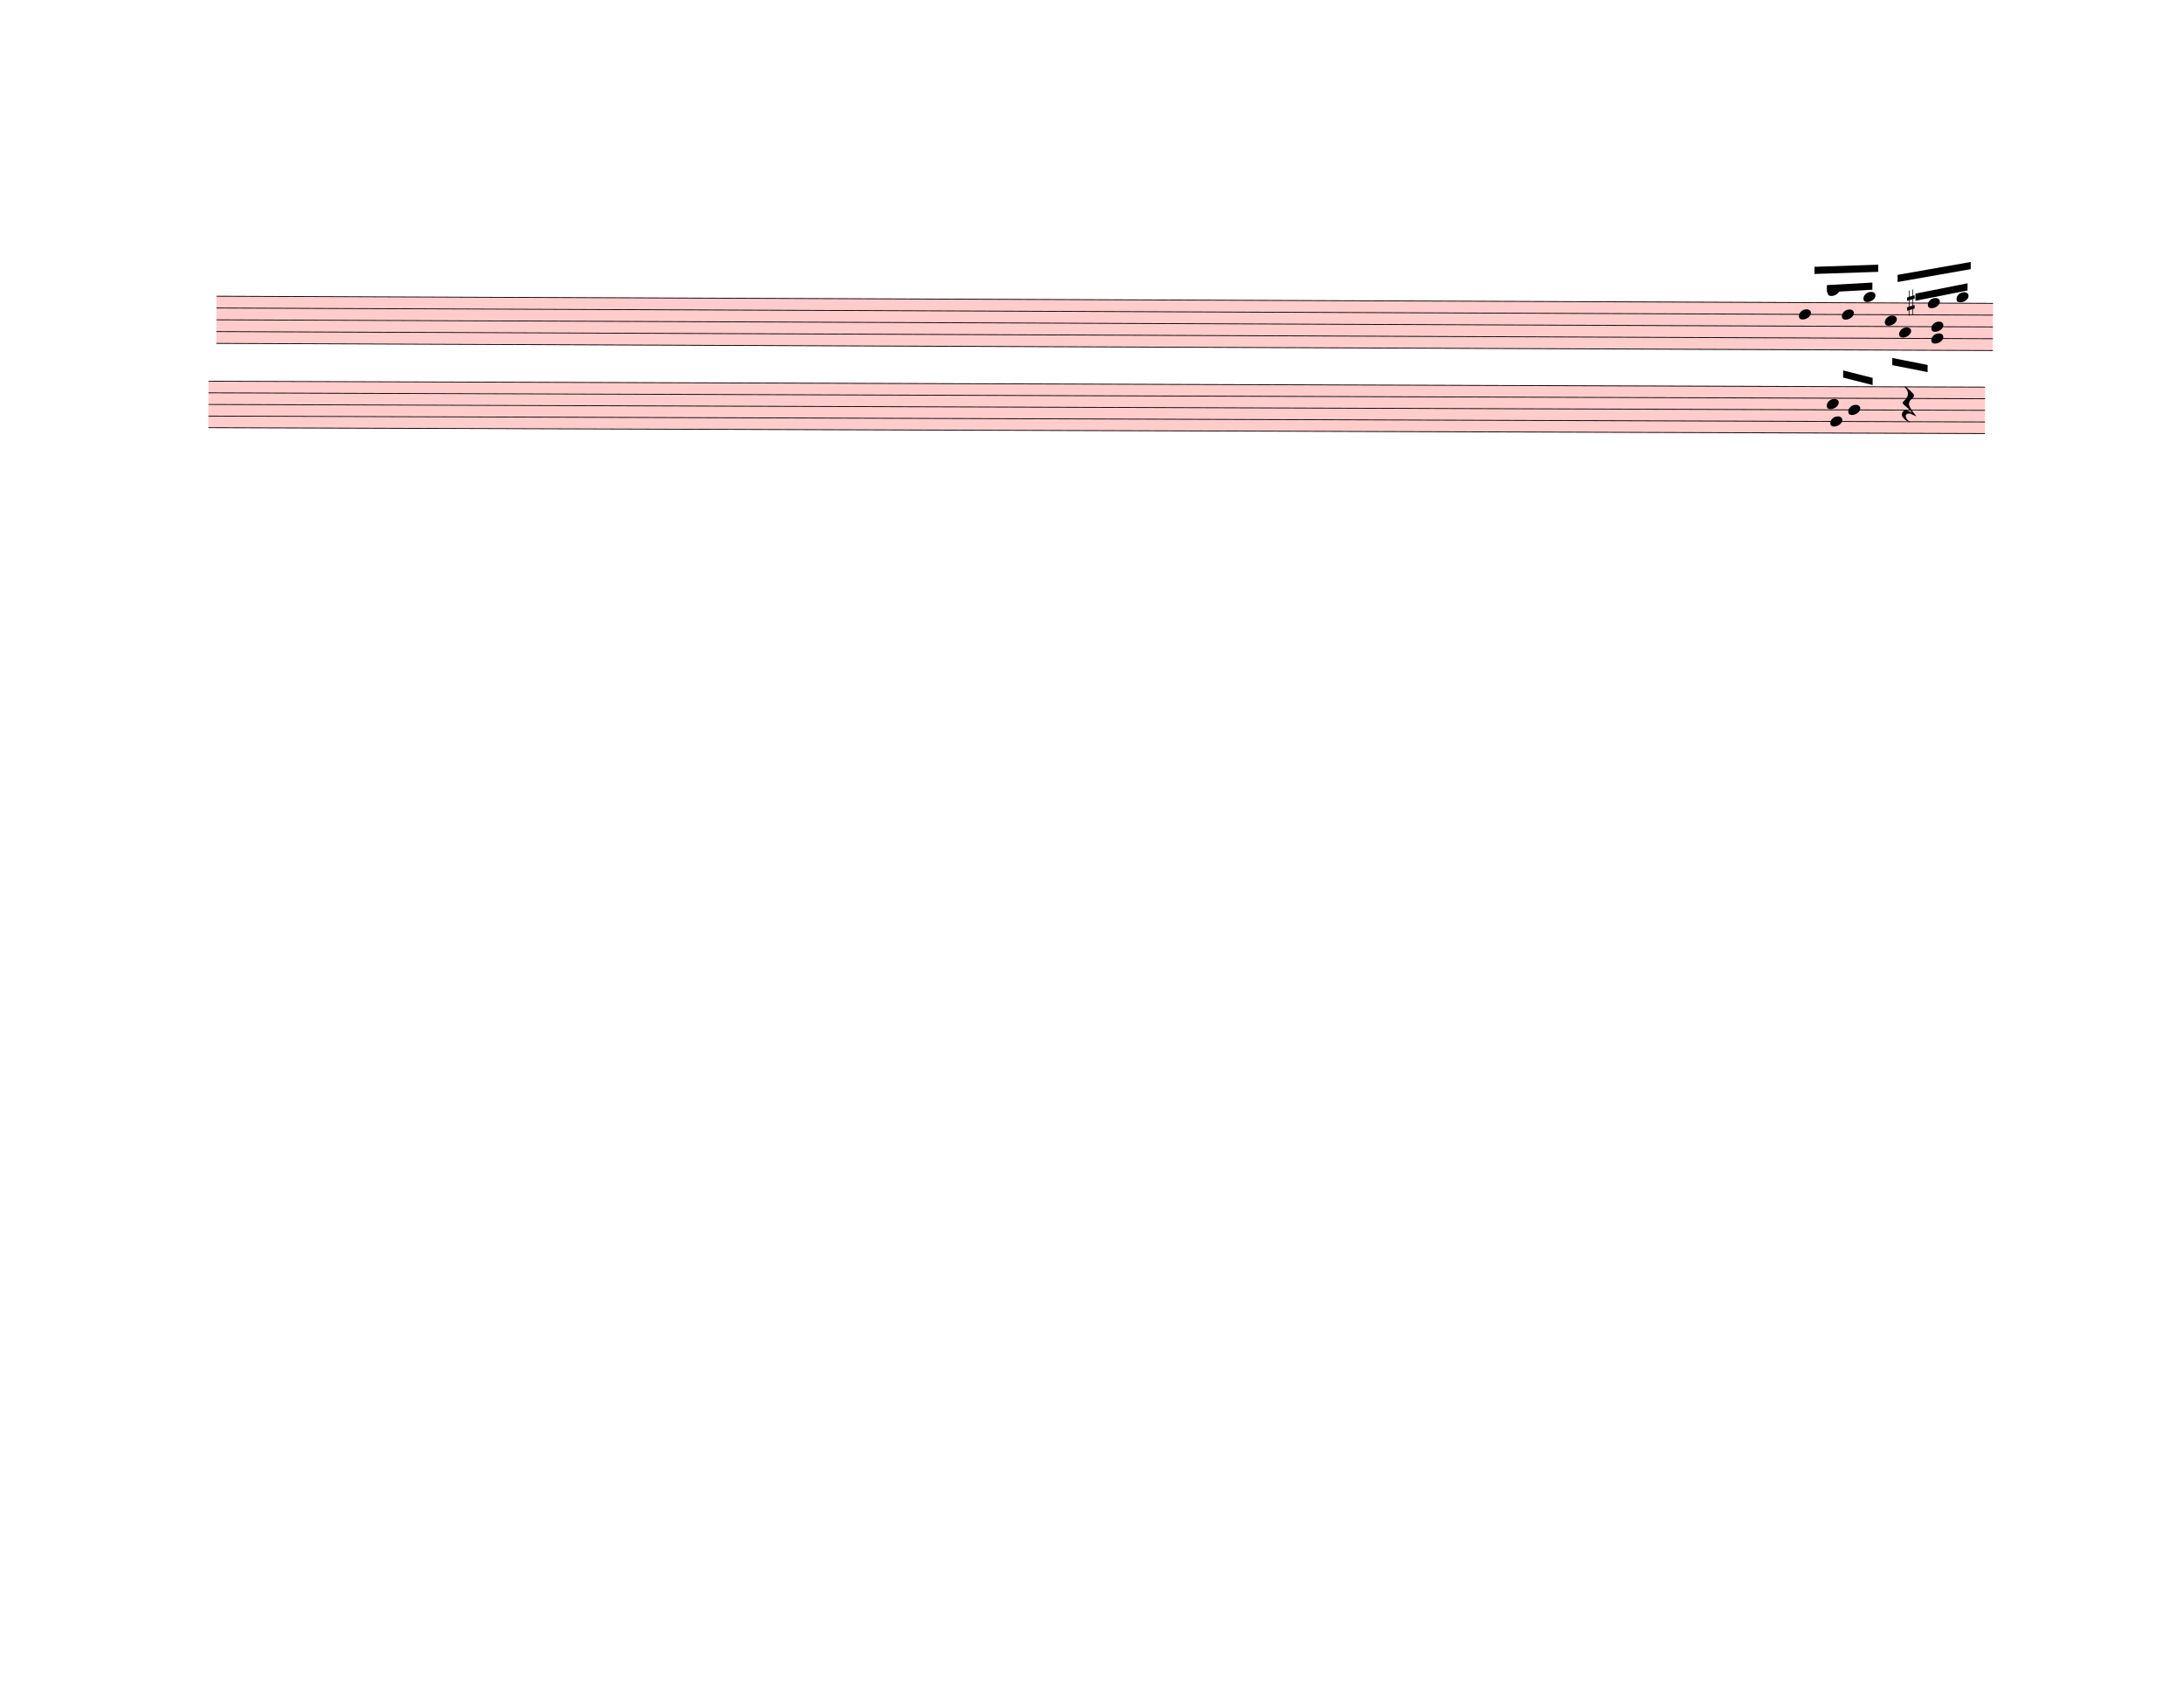
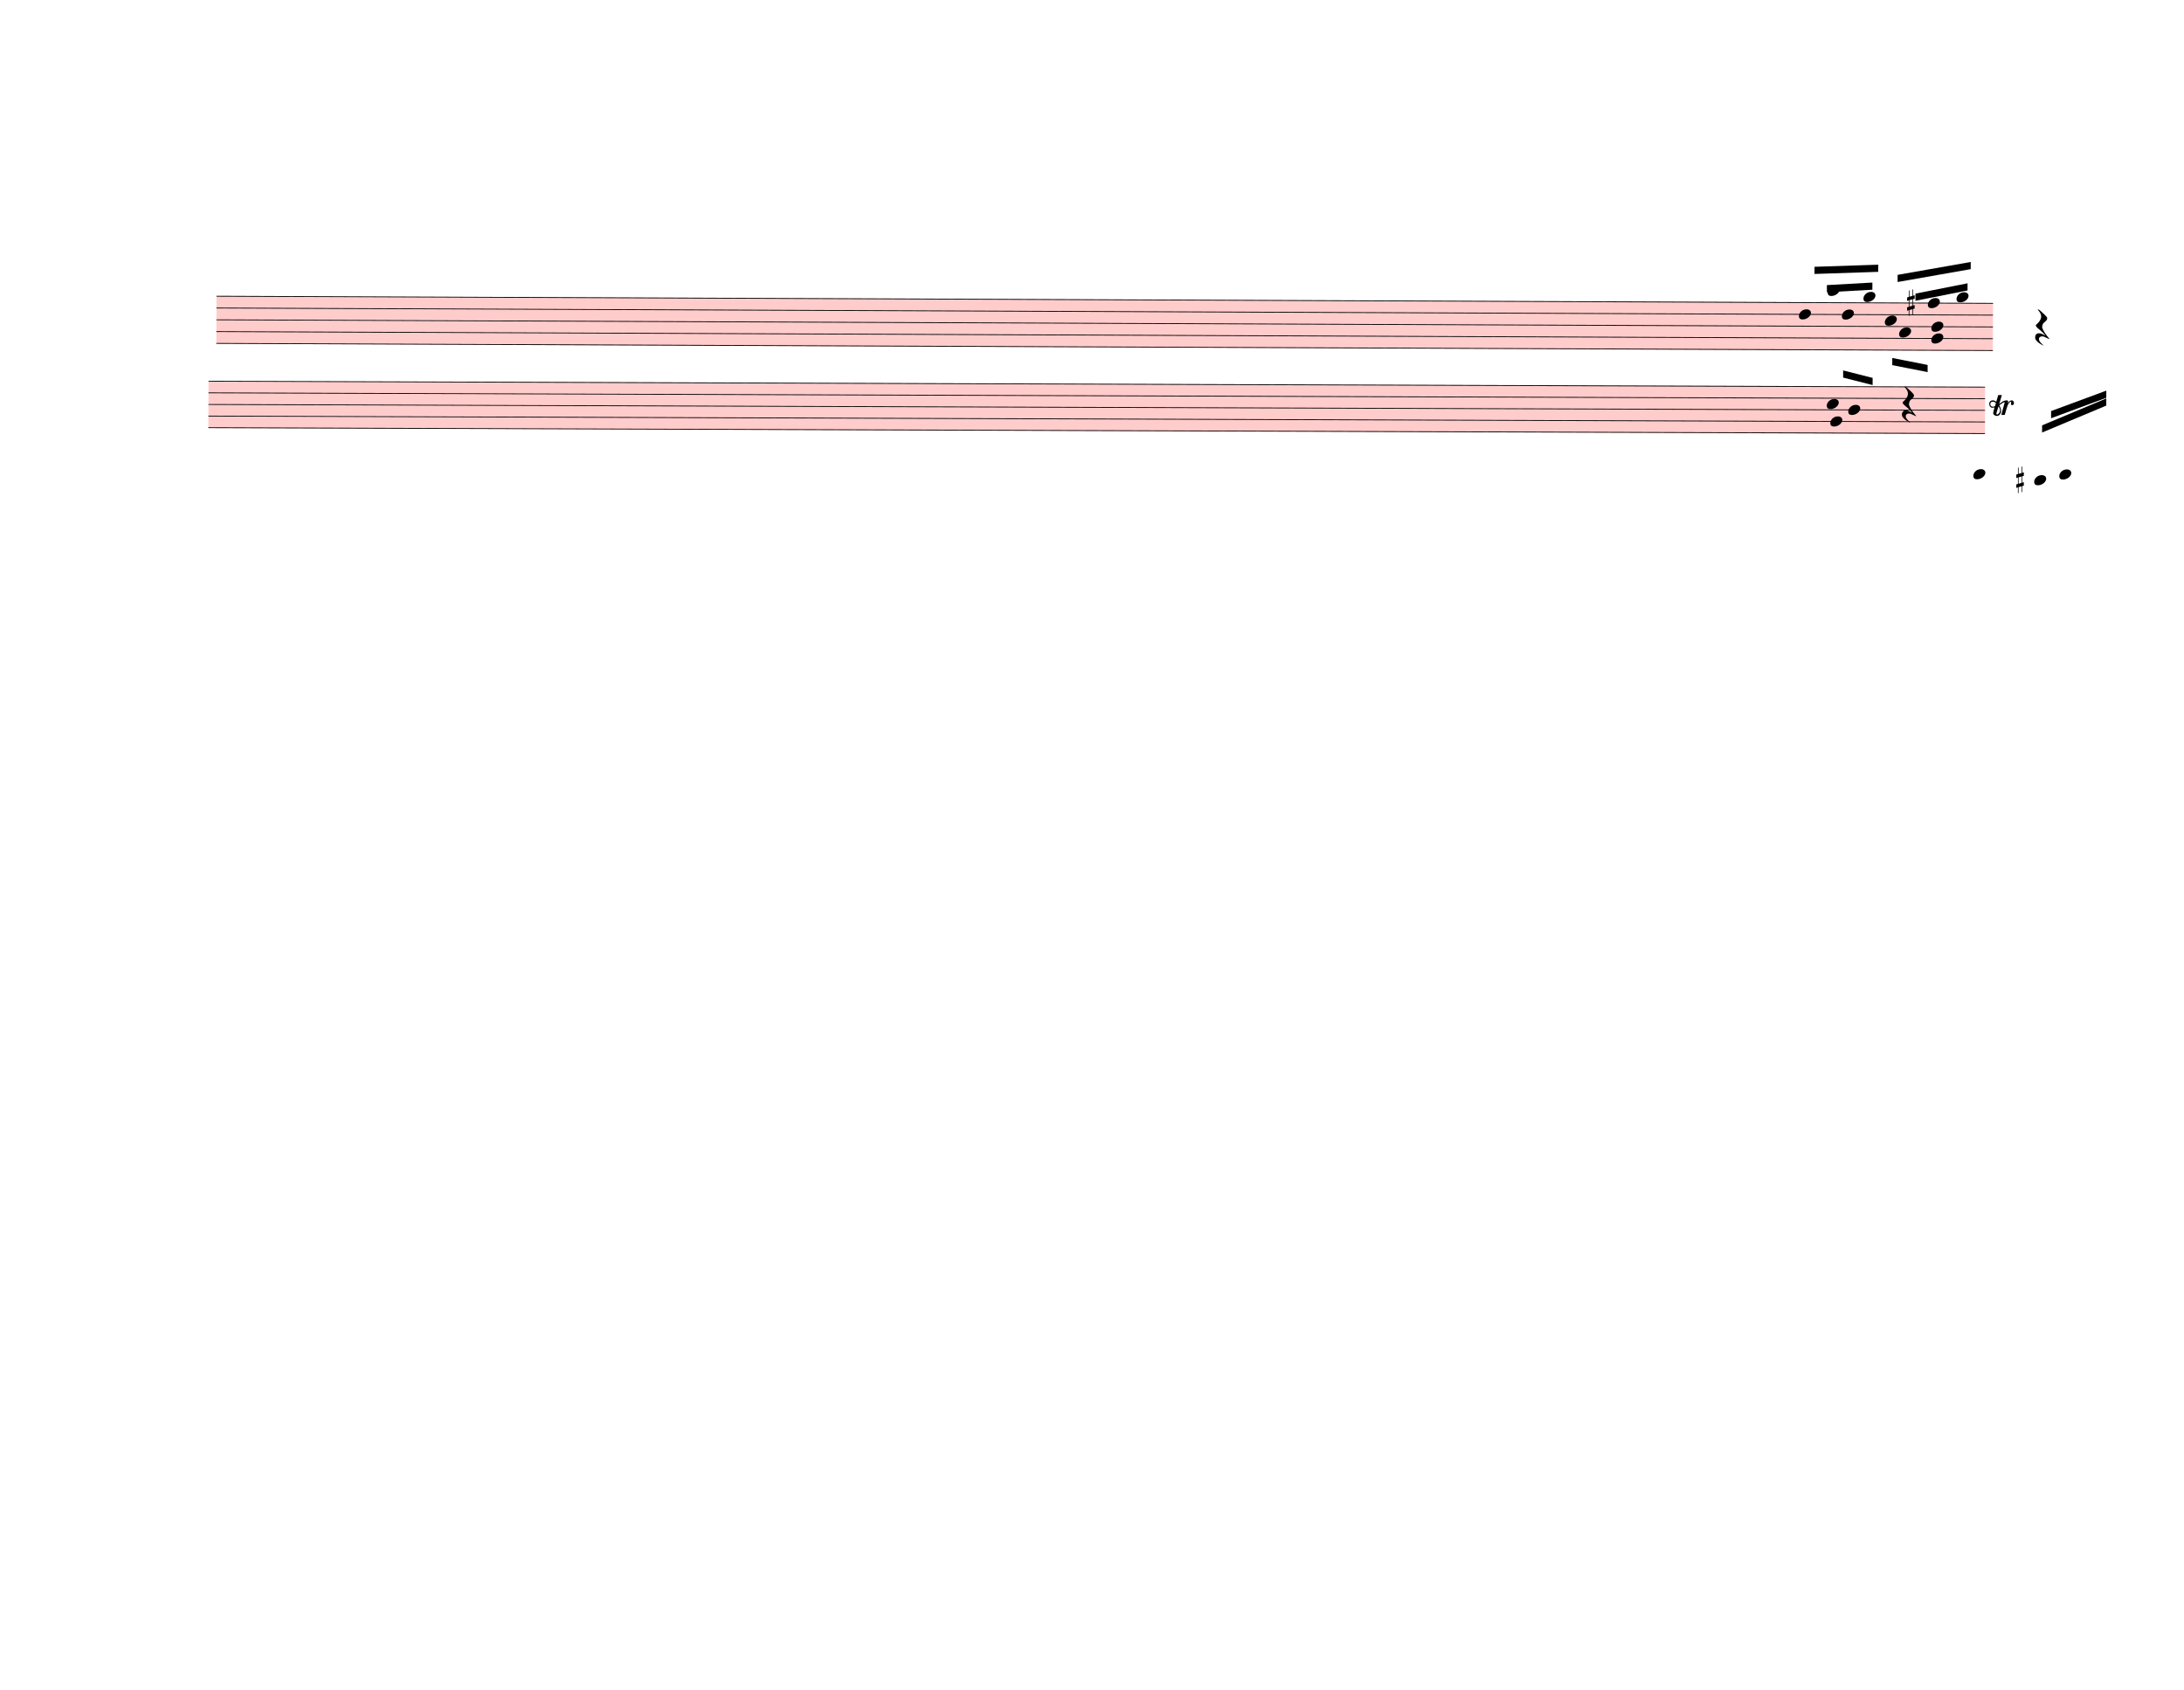
<svg xmlns="http://www.w3.org/2000/svg" width="762.5px" height="590px" viewBox="0 0 27450 21240" version="1.1" overflow="visible">
  <defs>
    <style type="text/css">
    /* .staff * {
      fill: #000;
      stroke: #000;
    }

    .deletionBack {
      fill: #00000033;
    } */
  </style>
    <symbol id="sym_notehead_quarter" viewBox="0 0 1000 1000" overflow="inherit">
      <path transform="scale(1,-1)" d="M0 -39c0 68 73 172 200 172c66 0 114 -37 114 -95c0 -84 -106 -171 -218 -171c-64 0 -96 30 -96 94z" />
    </symbol>
+     <symbol id="sym_rest_restQuarter" viewBox="0 0 1000 1000" overflow="inherit">
+       <path transform="scale(1,-1)" d="M107 292c-13 24 -30 49 -52 71c-1 1 0 2 0 3l-2 2c3 3 4 4 6 4c12 0 26 -7 40 -20s44 -40 89 -81c26 -24 28 -29 46 -47c4 -4 8 -9 10 -14c6 -8 8 -16 8 -27c0 -19 -12 -40 -36 -61c-28 -23 -49 -38 -61 -73c-4 -11 -7 -27 -10 -50c13 -43 34 -83 59 -121 c31 -47 59 -79 101 -129c-8 0 -26 7 -54 20l-62 29l-21 6l-23 1c-25 0 -45 -10 -60 -30l-4 -14l-1 -12c0 -33 20 -56 39 -78c8 -9 17 -18 26 -26c17 -15 27 -24 28 -30l-3 -3c-11 5 -19 10 -25 15c-9 3 -37 21 -45 26c-24 14 -45 32 -63 51c-19 21 -37 44 -37 71 c0 63 27 95 80 95c41 0 86 -18 136 -52c-19 26 -37 48 -55 66c-23 23 -48 44 -73 65c-28 23 -47 40 -58 53s-17 26 -18 39c75 64 113 125 113 183c0 27 -7 48 -18 68z" />
+     </symbol>
    <symbol id="sym_accid_s" viewBox="0 0 1000 1000" overflow="inherit">
      <path transform="scale(1,-1)" d="M136 186v169h17v-164l44 14v-91l-44 -14v-165l44 12v-91l-44 -13v-155h-17v150l-76 -22v-155h-17v149l-43 -13v90l43 14v167l-43 -14v92l43 13v169h17v-163zM60 73v-167l76 22v168z" />
    </symbol>
-     <symbol id="sym_rest_restQuarter" viewBox="0 0 1000 1000" overflow="inherit">
-       <path transform="scale(1,-1)" d="M107 292c-13 24 -30 49 -52 71c-1 1 0 2 0 3l-2 2c3 3 4 4 6 4c12 0 26 -7 40 -20s44 -40 89 -81c26 -24 28 -29 46 -47c4 -4 8 -9 10 -14c6 -8 8 -16 8 -27c0 -19 -12 -40 -36 -61c-28 -23 -49 -38 -61 -73c-4 -11 -7 -27 -10 -50c13 -43 34 -83 59 -121 c31 -47 59 -79 101 -129c-8 0 -26 7 -54 20l-62 29l-21 6l-23 1c-25 0 -45 -10 -60 -30l-4 -14l-1 -12c0 -33 20 -56 39 -78c8 -9 17 -18 26 -26c17 -15 27 -24 28 -30l-3 -3c-11 5 -19 10 -25 15c-9 3 -37 21 -45 26c-24 14 -45 32 -63 51c-19 21 -37 44 -37 71 c0 63 27 95 80 95c41 0 86 -18 136 -52c-19 26 -37 48 -55 66c-23 23 -48 44 -73 65c-28 23 -47 40 -58 53s-17 26 -18 39c75 64 113 125 113 183c0 27 -7 48 -18 68z" />
+     <symbol id="trill-symbol" viewBox="0 0 1000 1000" overflow="inherit">
+       <path transform="scale(1,-1)" d="M162 167l-36 -115l-1 -10c0 -10 5 -16 16 -19c32 18 48 43 48 75c0 20 -9 43 -27 69zM432 225c0 -21 -11 -36 -31 -37c-15 0 -20 10 -23 25l3 14l2 11l1 9l-4 4c-1 -1 -2 -1 -3 -1c-23 -13 -36 -24 -47 -48l-12 -27c-18 -50 -31 -105 -47 -157h-60l58 214c0 7 -3 5 -5 9 c-7 0 -25 -8 -51 -28l-37 -28c20 -34 31 -67 31 -97c0 -12 -1 -21 -4 -28l-6 -15c-1 -3 -5 -10 -12 -19c-14 -18 -30 -26 -49 -26c-30 0 -67 18 -67 52c1 1 1 6 3 15l20 84c-9 -5 -21 -8 -36 -8c-21 0 -29 7 -40 19c-10 12 -16 27 -16 47c0 23 6 33 17 45s25 18 46 18 c19 0 39 -8 60 -25l34 117h63l-46 -158l38 31l32 20c21 10 35 13 62 15c16 0 24 -7 24 -21l-1 -10l-6 -24c21 37 44 55 70 55c23 0 39 -23 39 -47zM18 208c0 -27 17 -47 45 -47l3 -2l13 4l23 9l14 55c-17 15 -35 22 -55 22c-26 0 -43 -17 -43 -41z" />
    </symbol>
  </defs>
  <g class="rastrums">
    <g class="rastrum" data-id="r953ac300-83ef-4fea-8fa8-1af623a5ef6a" style="transform: rotate(0.23deg); transform-origin: 2736px 3708px;">
      <g class="rastrum bounding-box" data-id="bbox-r953ac300-83ef-4fea-8fa8-1af623a5ef6a">
        <rect x="2736" y="3708" width="22329" height="603" fill="#ff000033" />
      </g>
      <path d="M2736 3713 L25065 3713" stroke-width="10" stroke="black" />
      <path d="M2736 3861.25 L25065 3861.25" stroke-width="10" stroke="black" />
      <path d="M2736 4009.5 L25065 4009.5" stroke-width="10" stroke="black" />
      <path d="M2736 4157.75 L25065 4157.75" stroke-width="10" stroke="black" />
      <path d="M2736 4306 L25065 4306" stroke-width="10" stroke="black" />
    </g>
    <g class="rastrum" data-id="r2da1fb1c-1cf4-4cd6-b7af-a0926d189017" style="transform: rotate(0.19deg); transform-origin: 2637px 4779px;">
      <g class="rastrum bounding-box" data-id="bbox-r2da1fb1c-1cf4-4cd6-b7af-a0926d189017">
        <rect x="2637" y="4779" width="22329" height="594" fill="#ff000033" />
      </g>
      <path d="M2637 4784 L24966 4784" stroke-width="10" stroke="black" />
      <path d="M2637 4930 L24966 4930" stroke-width="10" stroke="black" />
      <path d="M2637 5076 L24966 5076" stroke-width="10" stroke="black" />
      <path d="M2637 5222 L24966 5222" stroke-width="10" stroke="black" />
      <path d="M2637 5368 L24966 5368" stroke-width="10" stroke="black" />
    </g>
  </g>
  <g class="draft" data-label="11" data-id="da2721e27-2405-490d-9aaf-984758433202">
    <g class="system" data-id="s508f2386-51e8-4ae5-b03a-1c38fb3cf1b9">
      <g class="staff" data-n="1" data-rastrum="r953ac300-83ef-4fea-8fa8-1af623a5ef6a" style="transform: rotate(0.23deg); transform-origin: 2736px 3708px;">
        <g class="note" data-id="d69883cf7-a6fd-4077-add1-d68a2300cd26" data-stem.dir="up">
          <g class="notehead">
            <use href="#sym_notehead_quarter" height="480px" width="480px" x="22626" y="3861.25" />
          </g>
          <g class="stem">
            <path d="M22776 3268.25 L22776 3861.25" stroke-width="14" />
          </g>
        </g>
        <g class="note" data-id="def6afc39-62e3-4696-a79b-c47cd11cd59b" data-stem.dir="up">
          <g class="notehead">
            <use href="#sym_notehead_quarter" height="480px" width="480px" x="22986" y="3564.75" />
          </g>
          <g class="ledgerLines above">
            <path d="M22947 3564.75 L23175 3564.75" stroke-width="18" />
          </g>
          <g class="stem">
            <path d="M23136 3416.5 L23136 3564.75" stroke-width="14" />
          </g>
        </g>
        <g class="note" data-id="ddf0e47d4-c837-4676-8476-c7f2fa8d75f5" data-stem.dir="up">
          <g class="notehead">
            <use href="#sym_notehead_quarter" height="480px" width="480px" x="23166" y="3861.25" />
          </g>
          <g class="stem">
            <path d="M23316 3490.625 L23316 3861.25" stroke-width="14" />
          </g>
        </g>
        <g class="note" data-id="d29afb3a4-511f-434d-bfee-6703312d478f" data-stem.dir="up">
          <g class="notehead">
            <use href="#sym_notehead_quarter" height="480px" width="480px" x="23436" y="3638.875" />
          </g>
          <g class="ledgerLines above" />
          <g class="stem">
            <path d="M23586 3268.25 L23586 3638.875" stroke-width="14" />
          </g>
        </g>
        <g class="note" data-id="d6a6cbb66-fd3e-4dd2-8b6c-5765a8d010ee" data-stem.dir="up">
          <g class="notehead">
            <use href="#sym_notehead_quarter" height="480px" width="480px" x="23706" y="3935.375" />
          </g>
          <g class="stem">
            <path d="M23856 3490.625 L23856 3935.375" stroke-width="14" />
          </g>
        </g>
        <g class="note" data-id="d0ffe28f6-38ff-443e-8942-35527ed2e668" data-stem.dir="down">
          <g class="notehead">
            <use href="#sym_notehead_quarter" height="480px" width="480px" x="23886" y="4083.625" />
          </g>
          <g class="stem">
            <path d="M23886 4083.625 L23886 4528.375" stroke-width="14" />
          </g>
        </g>
        <g class="note" data-id="d5924b6a5-d5c2-4fbf-8cdf-0b08579d5c78" data-stem.dir="down">
          <g class="notehead">
            <use href="#sym_notehead_quarter" height="480px" width="480px" x="24291" y="4157.75" />
          </g>
          <g class="stem">
            <path d="M24291 4157.75 L24291 4528.375" stroke-width="14" />
          </g>
        </g>
        <g class="note" data-id="dbd38dc84-ef74-415c-9f53-86a9c2bbdc7b" data-stem.dir="up">
          <g class="notehead">
            <use href="#sym_notehead_quarter" height="480px" width="480px" x="24246" y="3713" />
          </g>
          <g class="stem">
            <path d="M24396 3490.625 L24396 3713" stroke-width="14" />
          </g>
        </g>
        <g class="note" data-id="de09bd5c0-1c7a-4749-af27-8eff221b84ad" data-stem.dir="up">
          <g class="notehead">
            <use href="#sym_notehead_quarter" height="480px" width="480px" x="24291" y="4009.5" />
          </g>
          <g class="stem">
            <path d="M24441 3490.625 L24441 4009.5" stroke-width="14" />
          </g>
        </g>
        <g class="note" data-id="d95516100-776a-444c-a267-5507e7847f98" data-stem.dir="up">
          <g class="notehead">
            <use href="#sym_notehead_quarter" height="480px" width="480px" x="24606" y="3638.875" />
          </g>
          <g class="ledgerLines above" />
          <g class="stem">
            <path d="M24756 3268.25 L24756 3638.875" stroke-width="14" />
          </g>
        </g>
+         <g class="rest" data-id="df64d07e0-1819-426b-924b-52397294d9a2">
+           <use href="#sym_rest_restQuarter" height="597px" width="597px" x="25596" y="4009.5" />
+         </g>
        <g class="accid" data-id="d9089c75f-56f8-4471-86cf-5efc3fe264b8">
          <use href="#sym_accid_s" height="480px" width="480px" x="23985" y="3713" />
        </g>
      </g>
      <g class="staff" data-n="2" data-rastrum="r2da1fb1c-1cf4-4cd6-b7af-a0926d189017" style="transform: rotate(0.19deg); transform-origin: 2637px 4779px;">
        <g class="note" data-id="d6fd4b2e9-8187-4de5-b9b0-b4f2150ded8f" data-stem.dir="down">
          <g class="notehead">
            <use href="#sym_notehead_quarter" height="480px" width="480px" x="23022" y="5222" />
          </g>
          <g class="stem">
            <path d="M23022 5222 L23022 6098" stroke-width="14" />
          </g>
        </g>
        <g class="note" data-id="ddcb4ed1a-2856-4e29-946c-b511ed6c6913" data-stem.dir="up">
          <g class="notehead">
            <use href="#sym_notehead_quarter" height="480px" width="480px" x="22977" y="5003" />
          </g>
          <g class="stem">
            <path d="M23127 4565 L23127 5003" stroke-width="14" />
          </g>
        </g>
        <g class="note" data-id="d210307e2-e252-49a8-95ab-98cc6cb841ce" data-stem.dir="up">
          <g class="notehead">
            <use href="#sym_notehead_quarter" height="480px" width="480px" x="23247" y="5076" />
          </g>
          <g class="stem">
            <path d="M23397 4419 L23397 5076" stroke-width="14" />
          </g>
        </g>
+         <g class="note" data-id="d3d0e9a24-ced9-4df8-b5c1-f331ea4213db" data-stem.dir="down">
+           <g class="notehead">
+             <use href="#sym_notehead_quarter" height="480px" width="480px" x="24822" y="5879" />
+           </g>
+           <g class="ledgerLines below">
+             <path d="M24783 5806 L25011 5806" stroke-width="18" />
+             <path d="M24783 5660 L25011 5660" stroke-width="18" />
+             <path d="M24783 5514 L25011 5514" stroke-width="18" />
+           </g>
+           <g class="stem">
+             <path d="M24822 5879 L24822 6390" stroke-width="14" />
+           </g>
+         </g>
+         <g class="note" data-id="d77fd3c5f-bd45-4d14-9eb4-9bff0a44599f" data-stem.dir="up">
+           <g class="notehead">
+             <use href="#sym_notehead_quarter" height="480px" width="480px" x="25587" y="5952" />
+           </g>
+           <g class="ledgerLines below">
+             <path d="M25548 5952 L25776 5952" stroke-width="18" />
+             <path d="M25548 5806 L25776 5806" stroke-width="18" />
+             <path d="M25548 5660 L25776 5660" stroke-width="18" />
+             <path d="M25548 5514 L25776 5514" stroke-width="18" />
+           </g>
+           <g class="stem">
+             <path d="M25737 5222 L25737 5952" stroke-width="14" />
+           </g>
+         </g>
+         <g class="note" data-id="d260c5cf5-0e01-44d6-8b01-832cb5a8db18" data-stem.dir="up">
+           <g class="notehead">
+             <use href="#sym_notehead_quarter" height="480px" width="480px" x="25902" y="5879" />
+           </g>
+           <g class="ledgerLines below">
+             <path d="M25863 5806 L26091 5806" stroke-width="18" />
+             <path d="M25863 5660 L26091 5660" stroke-width="18" />
+             <path d="M25863 5514 L26091 5514" stroke-width="18" />
+           </g>
+           <g class="stem">
+             <path d="M26052 5003 L26052 5879" stroke-width="14" />
+           </g>
+         </g>
        <g class="rest" data-id="d0f89e55c-62a9-4f39-ab77-355b10da64eb">
          <use href="#sym_rest_restQuarter" height="597px" width="597px" x="23922" y="5003" />
        </g>
+         <g class="accid" data-id="d5f89da39-6a54-4e6f-a2fc-5bb77add4df2">
+           <use href="#sym_accid_s" height="480px" width="480px" x="25362" y="5952" />
+         </g>
+       </g>
+       <g class="barLine" data-id="d87aed0dc-84c7-4d27-832a-f578b0bd5ea1">
+         <path d="M26671.5 3512.7 L26505 5517.9" stroke-width="27" />
      </g>
      <g class="beam" data-id="dc6405d63-cf8f-4e99-9301-3be2baaf7ae9" style="transform: rotate(0.23deg); transform-origin: 2736px 3708px;">
        <polygon points="22819.5,3262.5 23620.5,3232.8 23620.5,3322.8 22819.5,3352.5" stroke-opacity="1" fill-opacity="1" />
      </g>
      <g class="beam" data-id="daee87ce8-55c6-4633-a474-e49369ec83d6" style="transform: rotate(0.23deg); transform-origin: 2736px 3708px;">
        <polygon points="22976.1,3492 23547.6,3457.8 23547.6,3547.8 22976.1,3582" stroke-opacity="1" fill-opacity="1" />
      </g>
      <g class="beam" data-id="d02d209f3-0500-401d-945b-fb9c30f21a84" style="transform: rotate(0.23deg); transform-origin: 2736px 3708px;">
        <polygon points="24089.4,3594.6 24743.7,3462.3 24743.7,3552.3 24089.4,3684.6" stroke-opacity="1" fill-opacity="1" />
      </g>
      <g class="beam" data-id="df9d98344-a07f-412a-9e8e-77a210c488bb" style="transform: rotate(0.23deg); transform-origin: 2736px 3708px;">
        <polygon points="23864.4,3359.7 24782.4,3194.1 24782.4,3284.1 23864.4,3449.7" stroke-opacity="1" fill-opacity="1" />
      </g>
      <g class="beam" data-id="d788297ae-c7e9-4acf-8224-225322a590fe" style="transform: rotate(0.23deg); transform-origin: 2736px 3708px;">
        <polygon points="23801.4,4404.6 24246,4491 24246,4581 23801.4,4494.6" stroke-opacity="1" fill-opacity="1" />
      </g>
      <g class="beam" data-id="df4d306f6-f971-429a-ae41-a8d63937cc59" style="transform: rotate(0.19deg); transform-origin: 2637px 4779px;">
        <polygon points="23181.3,4580.1 23552.1,4672.8 23552.1,4762.8 23181.3,4670.1" stroke-opacity="1" fill-opacity="1" />
+       </g>
+       <g class="beam" data-id="d4e2d7c60-b05a-4d2a-b9c7-b5d5fb0e9e58" style="transform: rotate(0.19deg); transform-origin: 2637px 4779px;">
+         <polygon points="25684.2,5262.3 26489.7,4921.2 26489.7,5011.2 25684.2,5352.3" stroke-opacity="1" fill-opacity="1" />
+       </g>
+       <g class="beam" data-id="da7741489-25d1-4a8a-90fd-6f31a4315b95" style="transform: rotate(0.19deg); transform-origin: 2637px 4779px;">
+         <polygon points="25796.7,5082.3 26489.7,4823.1 26489.7,4913.1 25796.7,5172.3" stroke-opacity="1" fill-opacity="1" />
+       </g>
+       <g class="trill" data-id="d58a11114-f901-4d7f-854b-735951a175f5" data-class="trill">
+         <use href="#trill-symbol" x="25002px" y="5229px" height="720px" width="720px" />
      </g>
    </g>
    <g class="deletions" />
  </g>
</svg>
